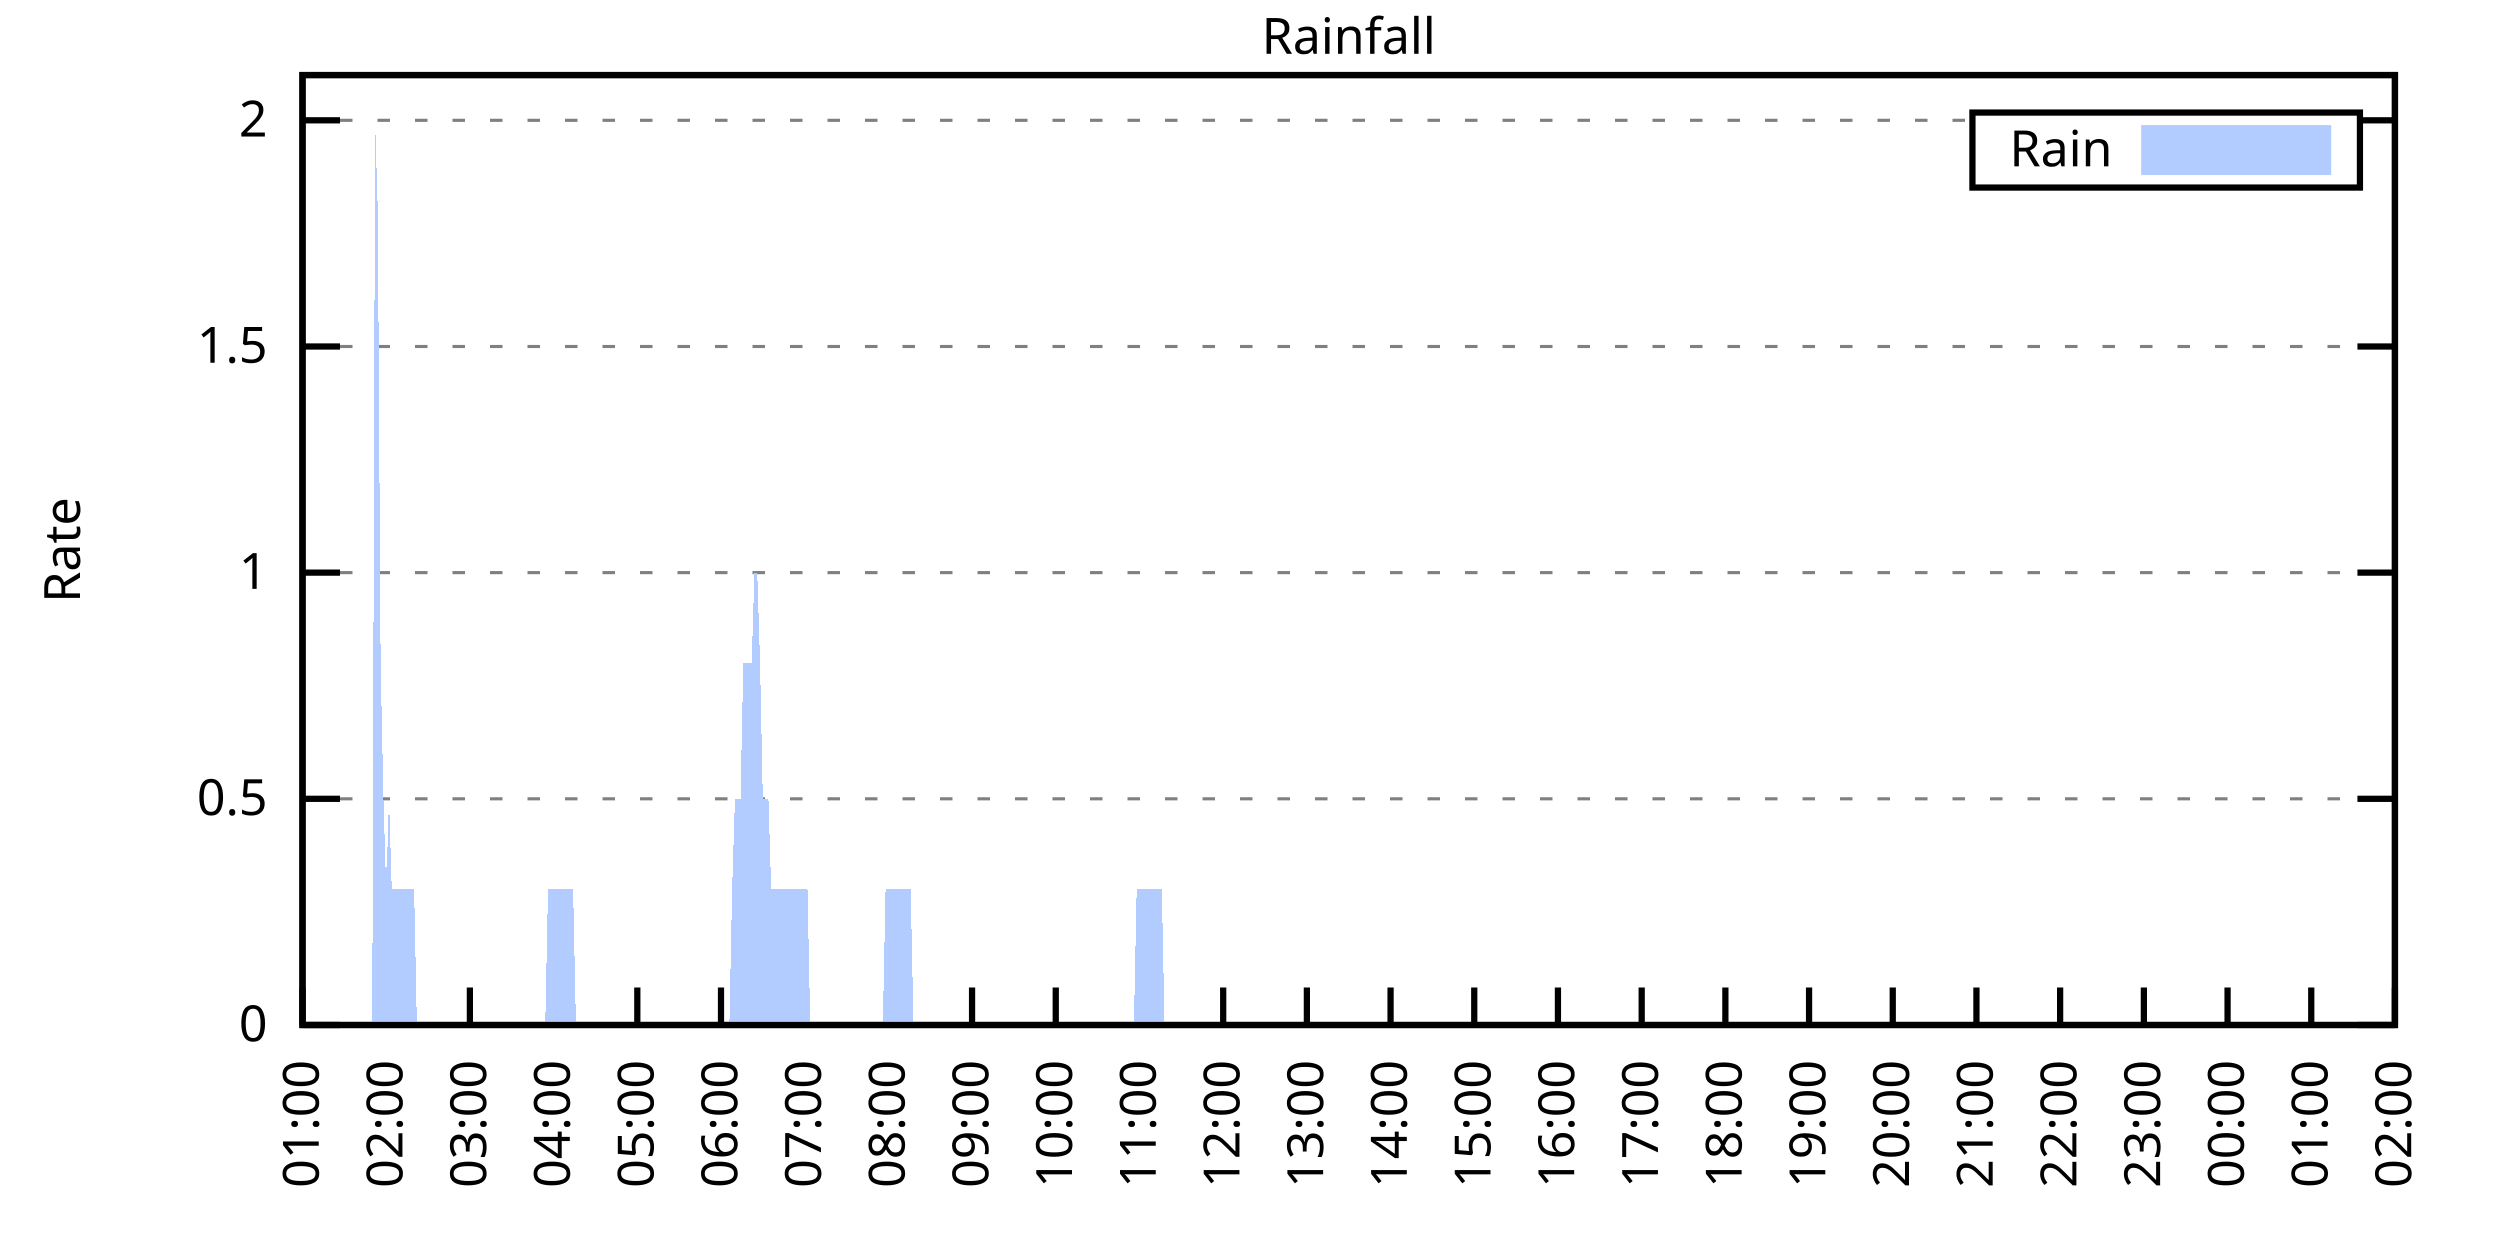
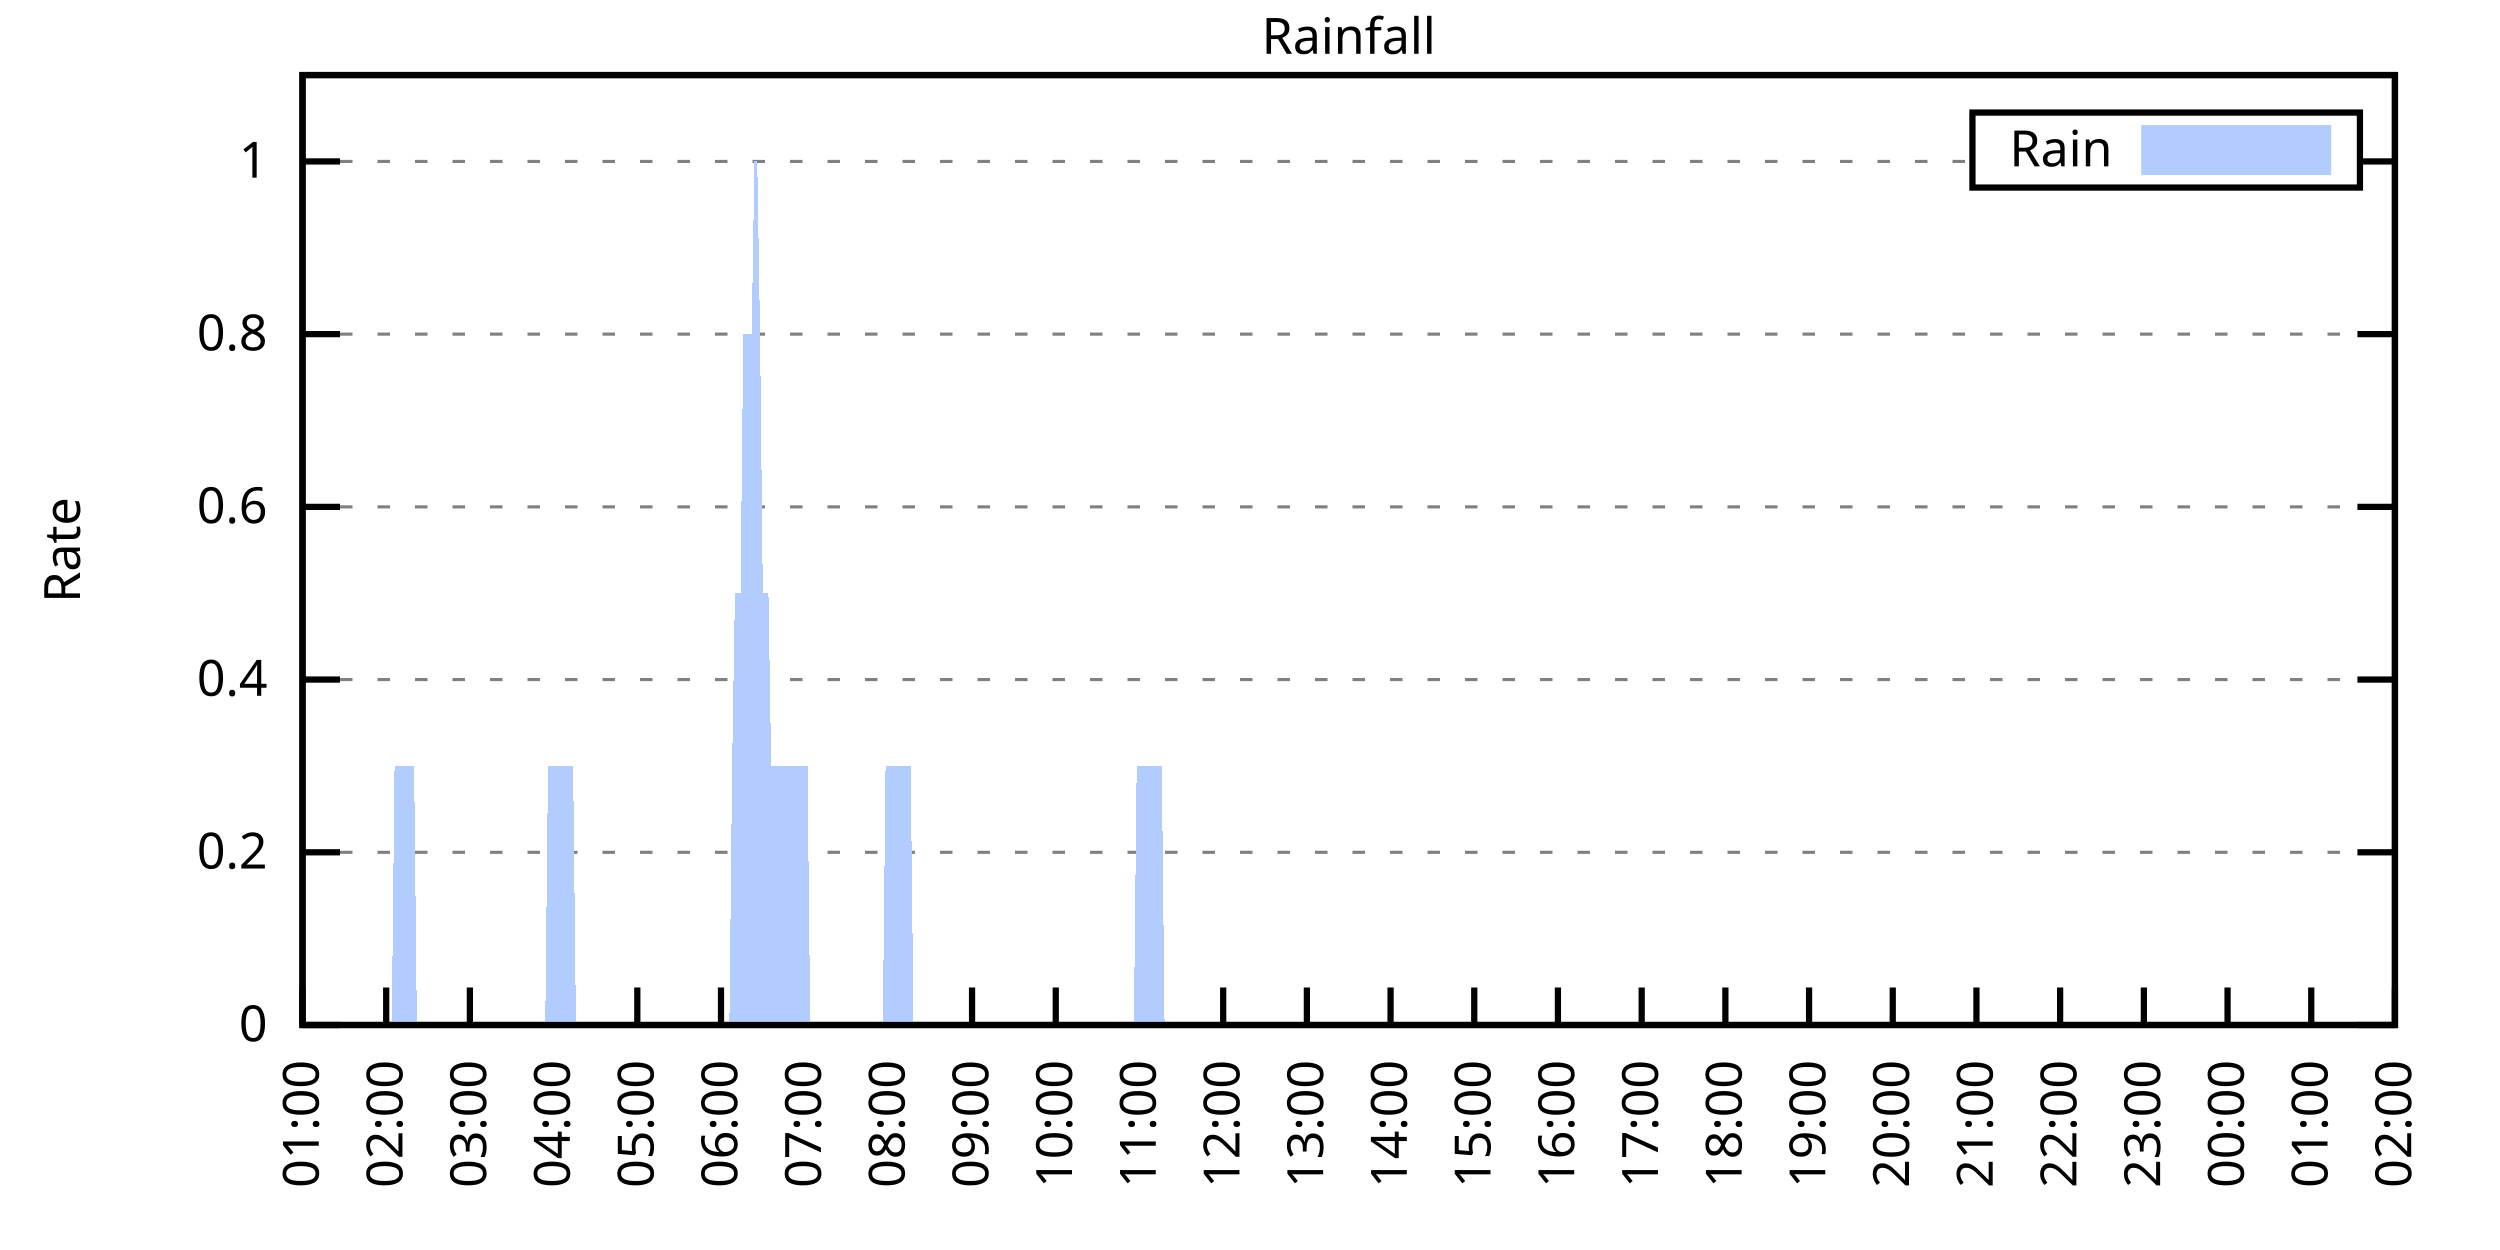
<svg xmlns="http://www.w3.org/2000/svg" xmlns:xlink="http://www.w3.org/1999/xlink" width="400" height="200" viewBox="0 0 400 200">
  <g id="gnuplot_canvas">
    <rect x="0" y="0" width="400" height="200" fill="none" />
    <defs>
      <circle id="gpDot" r="0.5" stroke-width="0.5" stroke="currentColor" />
      <path id="gpPt0" stroke-width="0.333" stroke="currentColor" d="M-1,0 h2 M0,-1 v2" />
      <path id="gpPt1" stroke-width="0.333" stroke="currentColor" d="M-1,-1 L1,1 M1,-1 L-1,1" />
      <path id="gpPt2" stroke-width="0.333" stroke="currentColor" d="M-1,0 L1,0 M0,-1 L0,1 M-1,-1 L1,1 M-1,1 L1,-1" />
      <rect id="gpPt3" stroke-width="0.333" stroke="currentColor" x="-1" y="-1" width="2" height="2" />
      <rect id="gpPt4" stroke-width="0.333" stroke="currentColor" fill="currentColor" x="-1" y="-1" width="2" height="2" />
      <circle id="gpPt5" stroke-width="0.333" stroke="currentColor" cx="0" cy="0" r="1" />
      <use xlink:href="#gpPt5" id="gpPt6" fill="currentColor" stroke="none" />
      <path id="gpPt7" stroke-width="0.333" stroke="currentColor" d="M0,-1.33 L-1.33,0.67 L1.33,0.67 z" />
      <use xlink:href="#gpPt7" id="gpPt8" fill="currentColor" stroke="none" />
      <use xlink:href="#gpPt7" id="gpPt9" stroke="currentColor" transform="rotate(180)" />
      <use xlink:href="#gpPt9" id="gpPt10" fill="currentColor" stroke="none" />
      <use xlink:href="#gpPt3" id="gpPt11" stroke="currentColor" transform="rotate(45)" />
      <use xlink:href="#gpPt11" id="gpPt12" fill="currentColor" stroke="none" />
      <path id="gpPt13" stroke-width="0.333" stroke="currentColor" d="M0,1.330 L1.265,0.411 L0.782,-1.067 L-0.782,-1.076 L-1.265,0.411 z" />
      <use xlink:href="#gpPt13" id="gpPt14" fill="currentColor" stroke="none" />
      <filter id="textbox" filterUnits="objectBoundingBox" x="0" y="0" height="1" width="1">
        <feFlood flood-color="white" flood-opacity="1" result="bgnd" />
        <feComposite in="SourceGraphic" in2="bgnd" operator="atop" />
      </filter>
      <filter id="greybox" filterUnits="objectBoundingBox" x="0" y="0" height="1" width="1">
        <feFlood flood-color="lightgrey" flood-opacity="1" result="grey" />
        <feComposite in="SourceGraphic" in2="grey" operator="atop" />
      </filter>
    </defs>
    <g fill="none" color="white" stroke="currentColor" stroke-width="1.00" stroke-linecap="butt" stroke-linejoin="miter">
</g>
    <g fill="none" color="black" stroke="currentColor" stroke-width="1.00" stroke-linecap="butt" stroke-linejoin="miter">
      <g stroke="none" shape-rendering="crispEdges">
        <polygon fill="rgb(255, 255, 255)" points="48.40,164.00 383.18,164.00 383.18,12.02 48.40,12.02 " />
      </g>
    </g>
    <g fill="none" color="black" stroke="currentColor" stroke-width="1.00" stroke-linecap="butt" stroke-linejoin="miter">
</g>
    <g fill="none" color="black" stroke="black" stroke-width="0.50" stroke-linecap="butt" stroke-linejoin="miter">
</g>
    <g fill="none" color="gray" stroke="currentColor" stroke-width="0.50" stroke-linecap="butt" stroke-linejoin="miter">
      <path stroke="gray" stroke-dasharray="2,4" class="gridline" d="M48.40,164.00 L383.19,164.00  " />
    </g>
    <g fill="none" color="gray" stroke="gray" stroke-width="1.00" stroke-linecap="butt" stroke-linejoin="miter">
</g>
    <g fill="none" color="black" stroke="currentColor" stroke-width="1.00" stroke-linecap="butt" stroke-linejoin="miter">
      <path stroke="black" d="M48.40,164.00 L54.40,164.00 M383.19,164.00 L377.19,164.00  " />
      <g transform="translate(42.80,166.60)" stroke="none" fill="black" font-family="Sans" font-size="8.00" text-anchor="end">
        <text>
          <tspan font-family="Sans"> 0</tspan>
        </text>
      </g>
    </g>
    <g fill="none" color="black" stroke="currentColor" stroke-width="1.00" stroke-linecap="butt" stroke-linejoin="miter">
</g>
    <g fill="none" color="black" stroke="black" stroke-width="0.50" stroke-linecap="butt" stroke-linejoin="miter">
</g>
    <g fill="none" color="gray" stroke="currentColor" stroke-width="0.50" stroke-linecap="butt" stroke-linejoin="miter">
-       <path stroke="gray" stroke-dasharray="2,4" class="gridline" d="M48.40,127.81 L383.19,127.81  " />
-     </g>
-     <g fill="none" color="gray" stroke="gray" stroke-width="1.00" stroke-linecap="butt" stroke-linejoin="miter">
- </g>
-     <g fill="none" color="black" stroke="currentColor" stroke-width="1.00" stroke-linecap="butt" stroke-linejoin="miter">
-       <path stroke="black" d="M48.40,127.81 L54.40,127.81 M383.19,127.81 L377.19,127.81  " />
-       <g transform="translate(42.80,130.41)" stroke="none" fill="black" font-family="Sans" font-size="8.00" text-anchor="end">
-         <text>
-           <tspan font-family="Sans"> 0.5</tspan>
-         </text>
-       </g>
-     </g>
-     <g fill="none" color="black" stroke="currentColor" stroke-width="1.00" stroke-linecap="butt" stroke-linejoin="miter">
- </g>
-     <g fill="none" color="black" stroke="black" stroke-width="0.50" stroke-linecap="butt" stroke-linejoin="miter">
- </g>
-     <g fill="none" color="gray" stroke="currentColor" stroke-width="0.50" stroke-linecap="butt" stroke-linejoin="miter">
-       <path stroke="gray" stroke-dasharray="2,4" class="gridline" d="M48.40,91.62 L383.19,91.62  " />
-     </g>
-     <g fill="none" color="gray" stroke="gray" stroke-width="1.00" stroke-linecap="butt" stroke-linejoin="miter">
- </g>
-     <g fill="none" color="black" stroke="currentColor" stroke-width="1.00" stroke-linecap="butt" stroke-linejoin="miter">
-       <path stroke="black" d="M48.40,91.62 L54.40,91.62 M383.19,91.62 L377.19,91.62  " />
-       <g transform="translate(42.80,94.22)" stroke="none" fill="black" font-family="Sans" font-size="8.00" text-anchor="end">
+       <path stroke="gray" stroke-dasharray="2,4" class="gridline" d="M48.40,136.37 L383.19,136.37  " />
+     </g>
+     <g fill="none" color="gray" stroke="gray" stroke-width="1.00" stroke-linecap="butt" stroke-linejoin="miter">
+ </g>
+     <g fill="none" color="black" stroke="currentColor" stroke-width="1.00" stroke-linecap="butt" stroke-linejoin="miter">
+       <path stroke="black" d="M48.40,136.37 L54.40,136.37 M383.19,136.37 L377.19,136.37  " />
+       <g transform="translate(42.80,138.97)" stroke="none" fill="black" font-family="Sans" font-size="8.00" text-anchor="end">
+         <text>
+           <tspan font-family="Sans"> 0.2</tspan>
+         </text>
+       </g>
+     </g>
+     <g fill="none" color="black" stroke="currentColor" stroke-width="1.00" stroke-linecap="butt" stroke-linejoin="miter">
+ </g>
+     <g fill="none" color="black" stroke="black" stroke-width="0.50" stroke-linecap="butt" stroke-linejoin="miter">
+ </g>
+     <g fill="none" color="gray" stroke="currentColor" stroke-width="0.50" stroke-linecap="butt" stroke-linejoin="miter">
+       <path stroke="gray" stroke-dasharray="2,4" class="gridline" d="M48.40,108.73 L383.19,108.73  " />
+     </g>
+     <g fill="none" color="gray" stroke="gray" stroke-width="1.00" stroke-linecap="butt" stroke-linejoin="miter">
+ </g>
+     <g fill="none" color="black" stroke="currentColor" stroke-width="1.00" stroke-linecap="butt" stroke-linejoin="miter">
+       <path stroke="black" d="M48.40,108.73 L54.40,108.73 M383.19,108.73 L377.19,108.73  " />
+       <g transform="translate(42.80,111.33)" stroke="none" fill="black" font-family="Sans" font-size="8.00" text-anchor="end">
+         <text>
+           <tspan font-family="Sans"> 0.4</tspan>
+         </text>
+       </g>
+     </g>
+     <g fill="none" color="black" stroke="currentColor" stroke-width="1.00" stroke-linecap="butt" stroke-linejoin="miter">
+ </g>
+     <g fill="none" color="black" stroke="black" stroke-width="0.50" stroke-linecap="butt" stroke-linejoin="miter">
+ </g>
+     <g fill="none" color="gray" stroke="currentColor" stroke-width="0.50" stroke-linecap="butt" stroke-linejoin="miter">
+       <path stroke="gray" stroke-dasharray="2,4" class="gridline" d="M48.40,81.10 L383.19,81.10  " />
+     </g>
+     <g fill="none" color="gray" stroke="gray" stroke-width="1.00" stroke-linecap="butt" stroke-linejoin="miter">
+ </g>
+     <g fill="none" color="black" stroke="currentColor" stroke-width="1.00" stroke-linecap="butt" stroke-linejoin="miter">
+       <path stroke="black" d="M48.40,81.10 L54.40,81.10 M383.19,81.10 L377.19,81.10  " />
+       <g transform="translate(42.80,83.70)" stroke="none" fill="black" font-family="Sans" font-size="8.00" text-anchor="end">
+         <text>
+           <tspan font-family="Sans"> 0.6</tspan>
+         </text>
+       </g>
+     </g>
+     <g fill="none" color="black" stroke="currentColor" stroke-width="1.00" stroke-linecap="butt" stroke-linejoin="miter">
+ </g>
+     <g fill="none" color="black" stroke="black" stroke-width="0.50" stroke-linecap="butt" stroke-linejoin="miter">
+ </g>
+     <g fill="none" color="gray" stroke="currentColor" stroke-width="0.50" stroke-linecap="butt" stroke-linejoin="miter">
+       <path stroke="gray" stroke-dasharray="2,4" class="gridline" d="M48.40,53.46 L383.19,53.46  " />
+     </g>
+     <g fill="none" color="gray" stroke="gray" stroke-width="1.00" stroke-linecap="butt" stroke-linejoin="miter">
+ </g>
+     <g fill="none" color="black" stroke="currentColor" stroke-width="1.00" stroke-linecap="butt" stroke-linejoin="miter">
+       <path stroke="black" d="M48.40,53.46 L54.40,53.46 M383.19,53.46 L377.19,53.46  " />
+       <g transform="translate(42.80,56.06)" stroke="none" fill="black" font-family="Sans" font-size="8.00" text-anchor="end">
+         <text>
+           <tspan font-family="Sans"> 0.8</tspan>
+         </text>
+       </g>
+     </g>
+     <g fill="none" color="black" stroke="currentColor" stroke-width="1.00" stroke-linecap="butt" stroke-linejoin="miter">
+ </g>
+     <g fill="none" color="black" stroke="black" stroke-width="0.50" stroke-linecap="butt" stroke-linejoin="miter">
+ </g>
+     <g fill="none" color="gray" stroke="currentColor" stroke-width="0.50" stroke-linecap="butt" stroke-linejoin="miter">
+       <path stroke="gray" stroke-dasharray="2,4" class="gridline" d="M48.40,25.83 L315.59,25.83 M377.59,25.83 L383.19,25.83  " />
+     </g>
+     <g fill="none" color="gray" stroke="gray" stroke-width="1.00" stroke-linecap="butt" stroke-linejoin="miter">
+ </g>
+     <g fill="none" color="black" stroke="currentColor" stroke-width="1.00" stroke-linecap="butt" stroke-linejoin="miter">
+       <path stroke="black" d="M48.40,25.83 L54.40,25.83 M383.19,25.83 L377.19,25.83  " />
+       <g transform="translate(42.80,28.43)" stroke="none" fill="black" font-family="Sans" font-size="8.00" text-anchor="end">
        <text>
          <tspan font-family="Sans"> 1</tspan>
-         </text>
-       </g>
-     </g>
-     <g fill="none" color="black" stroke="currentColor" stroke-width="1.00" stroke-linecap="butt" stroke-linejoin="miter">
- </g>
-     <g fill="none" color="black" stroke="black" stroke-width="0.50" stroke-linecap="butt" stroke-linejoin="miter">
- </g>
-     <g fill="none" color="gray" stroke="currentColor" stroke-width="0.50" stroke-linecap="butt" stroke-linejoin="miter">
-       <path stroke="gray" stroke-dasharray="2,4" class="gridline" d="M48.40,55.44 L383.19,55.44  " />
-     </g>
-     <g fill="none" color="gray" stroke="gray" stroke-width="1.00" stroke-linecap="butt" stroke-linejoin="miter">
- </g>
-     <g fill="none" color="black" stroke="currentColor" stroke-width="1.00" stroke-linecap="butt" stroke-linejoin="miter">
-       <path stroke="black" d="M48.40,55.44 L54.40,55.44 M383.19,55.44 L377.19,55.44  " />
-       <g transform="translate(42.80,58.04)" stroke="none" fill="black" font-family="Sans" font-size="8.00" text-anchor="end">
-         <text>
-           <tspan font-family="Sans"> 1.5</tspan>
-         </text>
-       </g>
-     </g>
-     <g fill="none" color="black" stroke="currentColor" stroke-width="1.00" stroke-linecap="butt" stroke-linejoin="miter">
- </g>
-     <g fill="none" color="black" stroke="black" stroke-width="0.50" stroke-linecap="butt" stroke-linejoin="miter">
- </g>
-     <g fill="none" color="gray" stroke="currentColor" stroke-width="0.50" stroke-linecap="butt" stroke-linejoin="miter">
-       <path stroke="gray" stroke-dasharray="2,4" class="gridline" d="M48.40,19.25 L315.59,19.25 M377.59,19.25 L383.19,19.25  " />
-     </g>
-     <g fill="none" color="gray" stroke="gray" stroke-width="1.00" stroke-linecap="butt" stroke-linejoin="miter">
- </g>
-     <g fill="none" color="black" stroke="currentColor" stroke-width="1.00" stroke-linecap="butt" stroke-linejoin="miter">
-       <path stroke="black" d="M48.40,19.25 L54.40,19.25 M383.19,19.25 L377.19,19.25  " />
-       <g transform="translate(42.80,21.85)" stroke="none" fill="black" font-family="Sans" font-size="8.00" text-anchor="end">
-         <text>
-           <tspan font-family="Sans"> 2</tspan>
        </text>
      </g>
    </g>
    <g fill="none" color="black" stroke="currentColor" stroke-width="1.00" stroke-linecap="butt" stroke-linejoin="miter">
      <path stroke="black" d="M48.40,164.00 L48.40,158.00  " />
      <g transform="translate(51.00,169.60) rotate(270.00)" stroke="none" fill="black" font-family="Sans" font-size="8.00" text-anchor="end">
        <text>
          <tspan font-family="Sans">01:00</tspan>
        </text>
      </g>
    </g>
    <g fill="none" color="black" stroke="currentColor" stroke-width="1.00" stroke-linecap="butt" stroke-linejoin="miter">
      <path stroke="black" d="M61.79,164.00 L61.79,158.00  " />
      <g transform="translate(64.39,169.60) rotate(270.00)" stroke="none" fill="black" font-family="Sans" font-size="8.00" text-anchor="end">
        <text>
          <tspan font-family="Sans">02:00</tspan>
        </text>
      </g>
    </g>
    <g fill="none" color="black" stroke="currentColor" stroke-width="1.00" stroke-linecap="butt" stroke-linejoin="miter">
      <path stroke="black" d="M75.18,164.00 L75.18,158.00  " />
      <g transform="translate(77.78,169.60) rotate(270.00)" stroke="none" fill="black" font-family="Sans" font-size="8.00" text-anchor="end">
        <text>
          <tspan font-family="Sans">03:00</tspan>
        </text>
      </g>
    </g>
    <g fill="none" color="black" stroke="currentColor" stroke-width="1.00" stroke-linecap="butt" stroke-linejoin="miter">
      <path stroke="black" d="M88.57,164.00 L88.57,158.00  " />
      <g transform="translate(91.17,169.60) rotate(270.00)" stroke="none" fill="black" font-family="Sans" font-size="8.00" text-anchor="end">
        <text>
          <tspan font-family="Sans">04:00</tspan>
        </text>
      </g>
    </g>
    <g fill="none" color="black" stroke="currentColor" stroke-width="1.00" stroke-linecap="butt" stroke-linejoin="miter">
      <path stroke="black" d="M101.97,164.00 L101.97,158.00  " />
      <g transform="translate(104.57,169.60) rotate(270.00)" stroke="none" fill="black" font-family="Sans" font-size="8.00" text-anchor="end">
        <text>
          <tspan font-family="Sans">05:00</tspan>
        </text>
      </g>
    </g>
    <g fill="none" color="black" stroke="currentColor" stroke-width="1.00" stroke-linecap="butt" stroke-linejoin="miter">
      <path stroke="black" d="M115.36,164.00 L115.36,158.00  " />
      <g transform="translate(117.96,169.60) rotate(270.00)" stroke="none" fill="black" font-family="Sans" font-size="8.00" text-anchor="end">
        <text>
          <tspan font-family="Sans">06:00</tspan>
        </text>
      </g>
    </g>
    <g fill="none" color="black" stroke="currentColor" stroke-width="1.00" stroke-linecap="butt" stroke-linejoin="miter">
      <path stroke="black" d="M128.75,164.00 L128.75,158.00  " />
      <g transform="translate(131.35,169.60) rotate(270.00)" stroke="none" fill="black" font-family="Sans" font-size="8.00" text-anchor="end">
        <text>
          <tspan font-family="Sans">07:00</tspan>
        </text>
      </g>
    </g>
    <g fill="none" color="black" stroke="currentColor" stroke-width="1.00" stroke-linecap="butt" stroke-linejoin="miter">
      <path stroke="black" d="M142.14,164.00 L142.14,158.00  " />
      <g transform="translate(144.74,169.60) rotate(270.00)" stroke="none" fill="black" font-family="Sans" font-size="8.00" text-anchor="end">
        <text>
          <tspan font-family="Sans">08:00</tspan>
        </text>
      </g>
    </g>
    <g fill="none" color="black" stroke="currentColor" stroke-width="1.00" stroke-linecap="butt" stroke-linejoin="miter">
      <path stroke="black" d="M155.53,164.00 L155.53,158.00  " />
      <g transform="translate(158.13,169.60) rotate(270.00)" stroke="none" fill="black" font-family="Sans" font-size="8.00" text-anchor="end">
        <text>
          <tspan font-family="Sans">09:00</tspan>
        </text>
      </g>
    </g>
    <g fill="none" color="black" stroke="currentColor" stroke-width="1.00" stroke-linecap="butt" stroke-linejoin="miter">
      <path stroke="black" d="M168.92,164.00 L168.92,158.00  " />
      <g transform="translate(171.52,169.60) rotate(270.00)" stroke="none" fill="black" font-family="Sans" font-size="8.00" text-anchor="end">
        <text>
          <tspan font-family="Sans">10:00</tspan>
        </text>
      </g>
    </g>
    <g fill="none" color="black" stroke="currentColor" stroke-width="1.00" stroke-linecap="butt" stroke-linejoin="miter">
      <path stroke="black" d="M182.32,164.00 L182.32,158.00  " />
      <g transform="translate(184.92,169.60) rotate(270.00)" stroke="none" fill="black" font-family="Sans" font-size="8.00" text-anchor="end">
        <text>
          <tspan font-family="Sans">11:00</tspan>
        </text>
      </g>
    </g>
    <g fill="none" color="black" stroke="currentColor" stroke-width="1.00" stroke-linecap="butt" stroke-linejoin="miter">
      <path stroke="black" d="M195.71,164.00 L195.71,158.00  " />
      <g transform="translate(198.31,169.60) rotate(270.00)" stroke="none" fill="black" font-family="Sans" font-size="8.00" text-anchor="end">
        <text>
          <tspan font-family="Sans">12:00</tspan>
        </text>
      </g>
    </g>
    <g fill="none" color="black" stroke="currentColor" stroke-width="1.00" stroke-linecap="butt" stroke-linejoin="miter">
      <path stroke="black" d="M209.10,164.00 L209.10,158.00  " />
      <g transform="translate(211.70,169.60) rotate(270.00)" stroke="none" fill="black" font-family="Sans" font-size="8.00" text-anchor="end">
        <text>
          <tspan font-family="Sans">13:00</tspan>
        </text>
      </g>
    </g>
    <g fill="none" color="black" stroke="currentColor" stroke-width="1.00" stroke-linecap="butt" stroke-linejoin="miter">
      <path stroke="black" d="M222.49,164.00 L222.49,158.00  " />
      <g transform="translate(225.09,169.60) rotate(270.00)" stroke="none" fill="black" font-family="Sans" font-size="8.00" text-anchor="end">
        <text>
          <tspan font-family="Sans">14:00</tspan>
        </text>
      </g>
    </g>
    <g fill="none" color="black" stroke="currentColor" stroke-width="1.00" stroke-linecap="butt" stroke-linejoin="miter">
      <path stroke="black" d="M235.88,164.00 L235.88,158.00  " />
      <g transform="translate(238.48,169.60) rotate(270.00)" stroke="none" fill="black" font-family="Sans" font-size="8.00" text-anchor="end">
        <text>
          <tspan font-family="Sans">15:00</tspan>
        </text>
      </g>
    </g>
    <g fill="none" color="black" stroke="currentColor" stroke-width="1.00" stroke-linecap="butt" stroke-linejoin="miter">
      <path stroke="black" d="M249.27,164.00 L249.27,158.00  " />
      <g transform="translate(251.87,169.60) rotate(270.00)" stroke="none" fill="black" font-family="Sans" font-size="8.00" text-anchor="end">
        <text>
          <tspan font-family="Sans">16:00</tspan>
        </text>
      </g>
    </g>
    <g fill="none" color="black" stroke="currentColor" stroke-width="1.00" stroke-linecap="butt" stroke-linejoin="miter">
      <path stroke="black" d="M262.67,164.00 L262.67,158.00  " />
      <g transform="translate(265.27,169.60) rotate(270.00)" stroke="none" fill="black" font-family="Sans" font-size="8.00" text-anchor="end">
        <text>
          <tspan font-family="Sans">17:00</tspan>
        </text>
      </g>
    </g>
    <g fill="none" color="black" stroke="currentColor" stroke-width="1.00" stroke-linecap="butt" stroke-linejoin="miter">
      <path stroke="black" d="M276.06,164.00 L276.06,158.00  " />
      <g transform="translate(278.66,169.60) rotate(270.00)" stroke="none" fill="black" font-family="Sans" font-size="8.00" text-anchor="end">
        <text>
          <tspan font-family="Sans">18:00</tspan>
        </text>
      </g>
    </g>
    <g fill="none" color="black" stroke="currentColor" stroke-width="1.00" stroke-linecap="butt" stroke-linejoin="miter">
      <path stroke="black" d="M289.45,164.00 L289.45,158.00  " />
      <g transform="translate(292.05,169.60) rotate(270.00)" stroke="none" fill="black" font-family="Sans" font-size="8.00" text-anchor="end">
        <text>
          <tspan font-family="Sans">19:00</tspan>
        </text>
      </g>
    </g>
    <g fill="none" color="black" stroke="currentColor" stroke-width="1.00" stroke-linecap="butt" stroke-linejoin="miter">
      <path stroke="black" d="M302.84,164.00 L302.84,158.00  " />
      <g transform="translate(305.44,169.60) rotate(270.00)" stroke="none" fill="black" font-family="Sans" font-size="8.00" text-anchor="end">
        <text>
          <tspan font-family="Sans">20:00</tspan>
        </text>
      </g>
    </g>
    <g fill="none" color="black" stroke="currentColor" stroke-width="1.00" stroke-linecap="butt" stroke-linejoin="miter">
      <path stroke="black" d="M316.23,164.00 L316.23,158.00  " />
      <g transform="translate(318.83,169.60) rotate(270.00)" stroke="none" fill="black" font-family="Sans" font-size="8.00" text-anchor="end">
        <text>
          <tspan font-family="Sans">21:00</tspan>
        </text>
      </g>
    </g>
    <g fill="none" color="black" stroke="currentColor" stroke-width="1.00" stroke-linecap="butt" stroke-linejoin="miter">
      <path stroke="black" d="M329.62,164.00 L329.62,158.00  " />
      <g transform="translate(332.22,169.60) rotate(270.00)" stroke="none" fill="black" font-family="Sans" font-size="8.00" text-anchor="end">
        <text>
          <tspan font-family="Sans">22:00</tspan>
        </text>
      </g>
    </g>
    <g fill="none" color="black" stroke="currentColor" stroke-width="1.00" stroke-linecap="butt" stroke-linejoin="miter">
      <path stroke="black" d="M343.02,164.00 L343.02,158.00  " />
      <g transform="translate(345.62,169.60) rotate(270.00)" stroke="none" fill="black" font-family="Sans" font-size="8.00" text-anchor="end">
        <text>
          <tspan font-family="Sans">23:00</tspan>
        </text>
      </g>
    </g>
    <g fill="none" color="black" stroke="currentColor" stroke-width="1.00" stroke-linecap="butt" stroke-linejoin="miter">
      <path stroke="black" d="M356.41,164.00 L356.41,158.00  " />
      <g transform="translate(359.01,169.60) rotate(270.00)" stroke="none" fill="black" font-family="Sans" font-size="8.00" text-anchor="end">
        <text>
          <tspan font-family="Sans">00:00</tspan>
        </text>
      </g>
    </g>
    <g fill="none" color="black" stroke="currentColor" stroke-width="1.00" stroke-linecap="butt" stroke-linejoin="miter">
      <path stroke="black" d="M369.80,164.00 L369.80,158.00  " />
      <g transform="translate(372.40,169.60) rotate(270.00)" stroke="none" fill="black" font-family="Sans" font-size="8.00" text-anchor="end">
        <text>
          <tspan font-family="Sans">01:00</tspan>
        </text>
      </g>
    </g>
    <g fill="none" color="black" stroke="currentColor" stroke-width="1.00" stroke-linecap="butt" stroke-linejoin="miter">
      <path stroke="black" d="M383.19,164.00 L383.19,158.00  " />
      <g transform="translate(385.79,169.60) rotate(270.00)" stroke="none" fill="black" font-family="Sans" font-size="8.00" text-anchor="end">
        <text>
          <tspan font-family="Sans">02:00</tspan>
        </text>
      </g>
    </g>
    <g fill="none" color="black" stroke="currentColor" stroke-width="1.00" stroke-linecap="butt" stroke-linejoin="miter">
</g>
    <g fill="none" color="black" stroke="currentColor" stroke-width="1.00" stroke-linecap="butt" stroke-linejoin="miter">
      <path stroke="black" d="M48.40,12.01 L48.40,164.00 L383.19,164.00 L383.19,12.01 L48.40,12.01 Z  " />
    </g>
    <g fill="none" color="black" stroke="currentColor" stroke-width="1.00" stroke-linecap="butt" stroke-linejoin="miter">
</g>
    <g fill="none" color="black" stroke="currentColor" stroke-width="1.00" stroke-linecap="butt" stroke-linejoin="miter">
      <path stroke="black" d="M315.59,30.01 L315.59,18.01 L377.59,18.01 L377.59,30.01 L315.59,30.01 Z  " />
    </g>
    <g id="Rainfall_plot_1">
      <g fill="none" color="white" stroke="black" stroke-width="2.00" stroke-linecap="butt" stroke-linejoin="miter">
</g>
      <g fill="none" color="black" stroke="currentColor" stroke-width="2.00" stroke-linecap="butt" stroke-linejoin="miter">
        <g transform="translate(337.99,26.61)" stroke="none" fill="black" font-family="Sans" font-size="8.00" text-anchor="end">
          <text>
            <tspan font-family="Sans">Rain</tspan>
          </text>
        </g>
      </g>
      <g fill="none" color="black" stroke="currentColor" stroke-width="2.00" stroke-linecap="butt" stroke-linejoin="miter">
        <g stroke="none" shape-rendering="crispEdges">
          <polygon fill="rgb(178, 204, 255)" points="343.59,27.01 371.99,27.01 371.99,21.01 343.59,21.01 " />
        </g>
        <path stroke="rgb(178, 204, 255)" d="M343.59,27.01 L371.99,27.01 L371.99,21.01 L343.59,21.01 L343.59,27.01 Z  " />
      </g>
      <g fill="none" color="black" stroke="currentColor" stroke-width="2.00" stroke-linecap="butt" stroke-linejoin="miter">
        <g stroke="none" shape-rendering="crispEdges">
-           <polygon fill="rgb(178, 204, 255)" points="55.54,164.00 55.99,164.00 56.43,164.00 56.88,164.00 57.33,164.00 57.77,164.00 58.22,164.00 58.67,164.00 59.11,164.00 59.56,164.00 60.01,19.25 60.45,33.72 60.90,106.10 61.35,127.81 61.79,142.29 62.24,127.81 62.68,142.29 63.13,142.29 63.58,142.29 64.02,142.29 64.47,142.29 64.92,142.29 65.36,142.29 65.81,142.29 66.26,142.29 66.70,164.00 67.15,164.00 67.59,164.00 68.04,164.00 68.49,164.00 68.93,164.00 69.38,164.00 69.83,164.00 70.27,164.00 70.72,164.00 71.17,164.00 71.61,164.00 72.06,164.00 72.50,164.00 72.95,164.00 73.40,164.00 73.84,164.00 74.29,164.00 74.74,164.00 75.18,164.00 75.63,164.00 76.08,164.00 76.52,164.00 76.97,164.00 77.42,164.00 77.86,164.00 78.31,164.00 78.75,164.00 79.20,164.00 79.65,164.00 80.09,164.00 80.54,164.00 80.99,164.00 81.43,164.00 81.88,164.00 82.33,164.00 82.77,164.00 83.22,164.00 83.66,164.00 84.11,164.00 84.56,164.00 85.00,164.00 85.45,164.00 85.90,164.00 86.34,164.00 86.79,164.00 87.24,164.00 87.68,142.29 88.13,142.29 88.57,142.29 89.02,142.29 89.47,142.29 89.91,142.29 90.36,142.29 90.81,142.29 91.25,142.29 91.70,142.29 92.15,164.00 92.59,164.00 93.04,164.00 93.49,164.00 93.93,164.00 94.38,164.00 94.82,164.00 95.27,164.00 95.72,164.00 96.16,164.00 96.61,164.00 97.06,164.00 97.50,164.00 97.95,164.00 98.40,164.00 98.84,164.00 99.29,164.00 99.73,164.00 100.18,164.00 100.63,164.00 101.07,164.00 101.52,164.00 101.97,164.00 102.41,164.00 102.86,164.00 103.31,164.00 103.75,164.00 104.20,164.00 104.64,164.00 105.09,164.00 105.54,164.00 105.98,164.00 106.43,164.00 106.88,164.00 107.32,164.00 107.77,164.00 108.22,164.00 108.66,164.00 109.11,164.00 109.55,164.00 110.00,164.00 110.45,164.00 110.89,164.00 111.34,164.00 111.79,164.00 112.23,164.00 112.68,164.00 113.13,164.00 113.57,164.00 114.02,164.00 114.47,164.00 114.91,164.00 115.36,164.00 115.80,164.00 116.25,164.00 116.70,164.00 117.14,142.29 117.59,127.81 118.04,127.81 118.48,127.81 118.93,106.10 119.38,106.10 119.82,106.10 120.27,106.10 120.71,91.62 121.16,91.62 121.61,106.10 122.05,127.81 122.50,127.81 122.95,127.81 123.39,142.29 123.84,142.29 124.29,142.29 124.73,142.29 125.18,142.29 125.62,142.29 126.07,142.29 126.52,142.29 126.96,142.29 127.41,142.29 127.86,142.29 128.30,142.29 128.75,142.29 129.20,142.29 129.64,164.00 130.09,164.00 130.54,164.00 130.98,164.00 131.43,164.00 131.87,164.00 132.32,164.00 132.77,164.00 133.21,164.00 133.66,164.00 134.11,164.00 134.55,164.00 135.00,164.00 135.45,164.00 135.89,164.00 136.34,164.00 136.78,164.00 137.23,164.00 137.68,164.00 138.12,164.00 138.57,164.00 139.02,164.00 139.46,164.00 139.91,164.00 140.36,164.00 140.80,164.00 141.25,164.00 141.69,142.29 142.14,142.29 142.59,142.29 143.03,142.29 143.48,142.29 143.93,142.29 144.37,142.29 144.82,142.29 145.27,142.29 145.71,142.29 146.16,164.00 146.61,164.00 147.05,164.00 147.50,164.00 147.94,164.00 148.39,164.00 148.84,164.00 149.28,164.00 149.73,164.00 150.18,164.00 150.62,164.00 151.07,164.00 151.52,164.00 151.96,164.00 152.41,164.00 152.85,164.00 153.30,164.00 153.75,164.00 153.97,164.00 154.19,164.00 154.64,164.00 155.09,164.00 155.53,164.00 155.98,164.00 156.43,164.00 156.87,164.00 157.32,164.00 157.76,164.00 158.21,164.00 158.66,164.00 159.10,164.00 159.55,164.00 160.00,164.00 160.44,164.00 160.89,164.00 161.34,164.00 161.78,164.00 162.23,164.00 162.67,164.00 163.12,164.00 163.57,164.00 164.01,164.00 164.46,164.00 164.91,164.00 165.35,164.00 165.80,164.00 166.25,164.00 166.69,164.00 167.14,164.00 167.59,164.00 168.03,164.00 168.48,164.00 168.92,164.00 169.37,164.00 169.82,164.00 170.26,164.00 170.71,164.00 171.16,164.00 171.60,164.00 172.05,164.00 172.50,164.00 172.94,164.00 173.39,164.00 173.83,164.00 174.28,164.00 174.73,164.00 175.17,164.00 175.62,164.00 176.07,164.00 176.51,164.00 176.96,164.00 177.41,164.00 177.85,164.00 178.30,164.00 178.74,164.00 179.19,164.00 179.64,164.00 180.08,164.00 180.53,164.00 180.98,164.00 181.42,164.00 181.87,142.29 182.32,142.29 182.76,142.29 183.21,142.29 183.66,142.29 184.10,142.29 184.55,142.29 184.99,142.29 185.44,142.29 185.89,142.29 186.33,164.00 186.78,164.00 187.23,164.00 187.67,164.00 188.12,164.00 188.57,164.00 189.01,164.00 189.46,164.00 189.90,164.00 190.35,164.00 190.80,164.00 191.24,164.00 191.69,164.00 192.14,164.00 192.58,164.00 193.03,164.00 193.48,164.00 193.92,164.00 194.37,164.00 194.81,164.00 195.26,164.00 195.71,164.00 196.15,164.00 196.60,164.00 197.05,164.00 197.49,164.00 197.94,164.00 198.39,164.00 198.83,164.00 199.28,164.00 199.73,164.00 200.17,164.00 200.62,164.00 201.06,164.00 201.51,164.00 201.96,164.00 202.40,164.00 202.85,164.00 203.30,164.00 203.74,164.00 204.19,164.00 204.64,164.00 205.08,164.00 205.53,164.00 205.97,164.00 206.42,164.00 206.87,164.00 207.31,164.00 207.76,164.00 208.21,164.00 208.65,164.00 209.10,164.00 209.55,164.00 209.99,164.00 210.44,164.00 210.88,164.00 211.33,164.00 211.78,164.00 212.22,164.00 212.67,164.00 213.12,164.00 213.56,164.00 214.01,164.00 214.46,164.00 214.90,164.00 215.35,164.00 215.80,164.00 216.24,164.00 216.69,164.00 217.13,164.00 217.58,164.00 218.03,164.00 218.47,164.00 218.92,164.00 219.37,164.00 219.81,164.00 220.26,164.00 220.71,164.00 221.15,164.00 221.60,164.00 222.04,164.00 222.49,164.00 222.94,164.00 223.38,164.00 223.83,164.00 224.28,164.00 224.72,164.00 225.17,164.00 225.62,164.00 226.06,164.00 226.51,164.00 226.95,164.00 227.40,164.00 227.85,164.00 228.29,164.00 228.74,164.00 229.19,164.00 229.63,164.00 230.08,164.00 230.53,164.00 230.97,164.00 231.42,164.00 231.86,164.00 232.31,164.00 232.76,164.00 233.20,164.00 233.65,164.00 234.10,164.00 234.54,164.00 234.99,164.00 235.44,164.00 235.88,164.00 236.33,164.00 236.78,164.00 237.22,164.00 237.67,164.00 238.11,164.00 238.56,164.00 239.01,164.00 239.45,164.00 239.90,164.00 240.35,164.00 240.79,164.00 241.24,164.00 241.69,164.00 242.13,164.00 242.58,164.00 243.02,164.00 243.47,164.00 243.92,164.00 244.36,164.00 244.81,164.00 245.26,164.00 245.70,164.00 246.15,164.00 246.60,164.00 247.04,164.00 247.49,164.00 247.93,164.00 248.38,164.00 248.83,164.00 249.27,164.00 249.72,164.00 250.17,164.00 250.61,164.00 251.06,164.00 251.51,164.00 251.95,164.00 252.40,164.00 252.85,164.00 253.29,164.00 253.74,164.00 254.18,164.00 254.63,164.00 255.08,164.00 255.52,164.00 255.97,164.00 256.42,164.00 256.86,164.00 257.31,164.00 257.76,164.00 258.20,164.00 258.65,164.00 259.09,164.00 259.54,164.00 259.99,164.00 260.43,164.00 260.88,164.00 261.33,164.00 261.77,164.00 262.22,164.00 262.67,164.00 263.11,164.00 263.56,164.00 264.00,164.00 264.45,164.00 264.90,164.00 265.34,164.00 265.79,164.00 266.24,164.00 266.68,164.00 267.13,164.00 267.58,164.00 268.02,164.00 268.47,164.00 268.92,164.00 269.36,164.00 269.81,164.00 270.25,164.00 270.70,164.00 271.15,164.00 271.59,164.00 272.04,164.00 272.49,164.00 272.93,164.00 273.38,164.00 273.83,164.00 274.27,164.00 274.72,164.00 275.16,164.00 275.61,164.00 276.06,164.00 276.50,164.00 276.95,164.00 277.40,164.00 277.84,164.00 278.29,164.00 278.74,164.00 279.18,164.00 279.63,164.00 280.07,164.00 280.52,164.00 280.97,164.00 281.41,164.00 281.86,164.00 282.31,164.00 282.75,164.00 283.20,164.00 283.65,164.00 284.09,164.00 284.54,164.00 284.98,164.00 285.43,164.00 285.88,164.00 286.32,164.00 286.77,164.00 287.22,164.00 287.66,164.00 288.11,164.00 288.56,164.00 289.00,164.00 289.45,164.00 289.90,164.00 290.34,164.00 290.79,164.00 291.23,164.00 291.68,164.00 292.13,164.00 292.57,164.00 293.02,164.00 293.47,164.00 293.91,164.00 294.36,164.00 294.81,164.00 295.25,164.00 295.70,164.00 296.14,164.00 296.59,164.00 297.04,164.00 297.48,164.00 297.93,164.00 298.38,164.00 298.82,164.00 299.27,164.00 299.72,164.00 300.16,164.00 300.61,164.00 301.05,164.00 301.50,164.00 301.95,164.00 302.39,164.00 302.84,164.00 303.29,164.00 303.73,164.00 304.18,164.00 304.63,164.00 305.07,164.00 305.52,164.00 305.97,164.00 306.41,164.00 306.86,164.00 307.30,164.00 307.75,164.00 308.20,164.00 308.64,164.00 309.09,164.00 309.54,164.00 309.98,164.00 310.43,164.00 310.88,164.00 311.32,164.00 311.77,164.00 312.21,164.00 312.66,164.00 313.11,164.00 313.55,164.00 314.00,164.00 314.45,164.00 314.89,164.00 315.34,164.00 315.79,164.00 316.23,164.00 316.68,164.00 317.12,164.00 317.57,164.00 318.02,164.00 318.46,164.00 318.91,164.00 319.36,164.00 319.80,164.00 320.25,164.00 320.70,164.00 321.14,164.00 321.59,164.00 322.04,164.00 322.48,164.00 322.93,164.00 323.37,164.00 323.82,164.00 324.27,164.00 324.71,164.00 325.16,164.00 325.61,164.00 326.05,164.00 326.50,164.00 326.95,164.00 327.39,164.00 327.84,164.00 328.28,164.00 328.73,164.00 329.18,164.00 329.62,164.00 330.07,164.00 330.52,164.00 330.96,164.00 331.41,164.00 331.86,164.00 332.30,164.00 332.75,164.00 333.19,164.00 333.64,164.00 334.09,164.00 334.53,164.00 334.98,164.00 335.43,164.00 335.87,164.00 336.32,164.00 336.77,164.00 337.21,164.00 337.66,164.00 338.10,164.00 338.55,164.00 339.00,164.00 339.44,164.00 339.89,164.00 340.34,164.00 340.78,164.00 341.23,164.00 341.68,164.00 342.12,164.00 342.57,164.00 343.02,164.00 343.46,164.00 343.91,164.00 344.35,164.00 344.80,164.00 345.25,164.00 345.69,164.00 346.14,164.00 346.59,164.00 347.03,164.00 347.48,164.00 347.93,164.00 348.37,164.00 348.82,164.00 349.26,164.00 349.71,164.00 350.16,164.00 350.60,164.00 351.05,164.00 351.50,164.00 351.94,164.00 352.39,164.00 352.84,164.00 353.28,164.00 353.73,164.00 354.17,164.00 354.62,164.00 355.07,164.00 355.51,164.00 355.96,164.00 356.41,164.00 356.85,164.00 357.30,164.00 357.75,164.00 358.19,164.00 358.64,164.00 359.09,164.00 359.53,164.00 359.98,164.00 360.42,164.00 360.87,164.00 361.32,164.00 361.76,164.00 362.21,164.00 362.66,164.00 363.10,164.00 363.55,164.00 364.00,164.00 364.44,164.00 364.89,164.00 365.33,164.00 365.78,164.00 366.23,164.00 366.67,164.00 367.12,164.00 367.57,164.00 368.01,164.00 368.46,164.00 368.91,164.00 369.35,164.00 369.80,164.00 370.24,164.00 370.69,164.00 371.14,164.00 371.58,164.00 372.03,164.00 372.48,164.00 372.92,164.00 373.37,164.00 373.82,164.00 374.26,164.00 374.71,164.00 375.16,164.00 375.60,164.00 376.05,164.00 376.49,164.00 376.49,164.00 55.54,164.00 " />
+           <polygon fill="rgb(178, 204, 255)" points="58.67,164.00 59.11,164.00 59.56,164.00 60.01,164.00 60.45,164.00 60.90,164.00 61.35,164.00 61.79,164.00 62.24,164.00 62.68,164.00 63.13,122.55 63.58,122.55 64.02,122.55 64.47,122.55 64.92,122.55 65.36,122.55 65.81,122.55 66.26,122.55 66.70,164.00 67.15,164.00 67.59,164.00 68.04,164.00 68.49,164.00 68.93,164.00 69.38,164.00 69.83,164.00 70.27,164.00 70.72,164.00 71.17,164.00 71.61,164.00 72.06,164.00 72.50,164.00 72.95,164.00 73.40,164.00 73.84,164.00 74.29,164.00 74.74,164.00 75.18,164.00 75.63,164.00 76.08,164.00 76.52,164.00 76.97,164.00 77.42,164.00 77.86,164.00 78.31,164.00 78.75,164.00 79.20,164.00 79.65,164.00 80.09,164.00 80.54,164.00 80.99,164.00 81.43,164.00 81.88,164.00 82.33,164.00 82.77,164.00 83.22,164.00 83.66,164.00 84.11,164.00 84.56,164.00 85.00,164.00 85.45,164.00 85.90,164.00 86.34,164.00 86.79,164.00 87.24,164.00 87.68,122.55 88.13,122.55 88.57,122.55 89.02,122.55 89.47,122.55 89.91,122.55 90.36,122.55 90.81,122.55 91.25,122.55 91.70,122.55 92.15,164.00 92.59,164.00 93.04,164.00 93.49,164.00 93.93,164.00 94.38,164.00 94.82,164.00 95.27,164.00 95.72,164.00 96.16,164.00 96.61,164.00 97.06,164.00 97.50,164.00 97.95,164.00 98.40,164.00 98.84,164.00 99.29,164.00 99.73,164.00 100.18,164.00 100.63,164.00 101.07,164.00 101.52,164.00 101.97,164.00 102.41,164.00 102.86,164.00 103.31,164.00 103.75,164.00 104.20,164.00 104.64,164.00 105.09,164.00 105.54,164.00 105.98,164.00 106.43,164.00 106.88,164.00 107.32,164.00 107.77,164.00 108.22,164.00 108.66,164.00 109.11,164.00 109.55,164.00 110.00,164.00 110.45,164.00 110.89,164.00 111.34,164.00 111.79,164.00 112.23,164.00 112.68,164.00 113.13,164.00 113.57,164.00 114.02,164.00 114.47,164.00 114.91,164.00 115.36,164.00 115.80,164.00 116.25,164.00 116.70,164.00 117.14,122.55 117.59,94.91 118.04,94.91 118.48,94.91 118.93,53.46 119.38,53.46 119.82,53.46 120.27,53.46 120.71,25.83 121.16,25.83 121.61,53.46 122.05,94.91 122.50,94.91 122.95,94.91 123.39,122.55 123.84,122.55 124.29,122.55 124.73,122.55 125.18,122.55 125.62,122.55 126.07,122.55 126.52,122.55 126.96,122.55 127.41,122.55 127.86,122.55 128.30,122.55 128.75,122.55 129.20,122.55 129.64,164.00 130.09,164.00 130.54,164.00 130.98,164.00 131.43,164.00 131.87,164.00 132.32,164.00 132.77,164.00 133.21,164.00 133.66,164.00 134.11,164.00 134.55,164.00 135.00,164.00 135.45,164.00 135.89,164.00 136.34,164.00 136.78,164.00 137.23,164.00 137.68,164.00 138.12,164.00 138.57,164.00 139.02,164.00 139.46,164.00 139.91,164.00 140.36,164.00 140.80,164.00 141.25,164.00 141.69,122.55 142.14,122.55 142.59,122.55 143.03,122.55 143.48,122.55 143.93,122.55 144.37,122.55 144.82,122.55 145.27,122.55 145.71,122.55 146.16,164.00 146.61,164.00 147.05,164.00 147.50,164.00 147.94,164.00 148.39,164.00 148.84,164.00 149.28,164.00 149.73,164.00 150.18,164.00 150.62,164.00 151.07,164.00 151.52,164.00 151.96,164.00 152.41,164.00 152.85,164.00 153.30,164.00 153.75,164.00 153.97,164.00 154.19,164.00 154.64,164.00 155.09,164.00 155.53,164.00 155.98,164.00 156.43,164.00 156.87,164.00 157.32,164.00 157.76,164.00 158.21,164.00 158.66,164.00 159.10,164.00 159.55,164.00 160.00,164.00 160.44,164.00 160.89,164.00 161.34,164.00 161.78,164.00 162.23,164.00 162.67,164.00 163.12,164.00 163.57,164.00 164.01,164.00 164.46,164.00 164.91,164.00 165.35,164.00 165.80,164.00 166.25,164.00 166.69,164.00 167.14,164.00 167.59,164.00 168.03,164.00 168.48,164.00 168.92,164.00 169.37,164.00 169.82,164.00 170.26,164.00 170.71,164.00 171.16,164.00 171.60,164.00 172.05,164.00 172.50,164.00 172.94,164.00 173.39,164.00 173.83,164.00 174.28,164.00 174.73,164.00 175.17,164.00 175.62,164.00 176.07,164.00 176.51,164.00 176.96,164.00 177.41,164.00 177.85,164.00 178.30,164.00 178.74,164.00 179.19,164.00 179.64,164.00 180.08,164.00 180.53,164.00 180.98,164.00 181.42,164.00 181.87,122.55 182.32,122.55 182.76,122.55 183.21,122.55 183.66,122.55 184.10,122.55 184.55,122.55 184.99,122.55 185.44,122.55 185.89,122.55 186.33,164.00 186.78,164.00 187.23,164.00 187.67,164.00 188.12,164.00 188.57,164.00 189.01,164.00 189.46,164.00 189.90,164.00 190.35,164.00 190.80,164.00 191.24,164.00 191.69,164.00 192.14,164.00 192.58,164.00 193.03,164.00 193.48,164.00 193.92,164.00 194.37,164.00 194.81,164.00 195.26,164.00 195.71,164.00 196.15,164.00 196.60,164.00 197.05,164.00 197.49,164.00 197.94,164.00 198.39,164.00 198.83,164.00 199.28,164.00 199.73,164.00 200.17,164.00 200.62,164.00 201.06,164.00 201.51,164.00 201.96,164.00 202.40,164.00 202.85,164.00 203.30,164.00 203.74,164.00 204.19,164.00 204.64,164.00 205.08,164.00 205.53,164.00 205.97,164.00 206.42,164.00 206.87,164.00 207.31,164.00 207.76,164.00 208.21,164.00 208.65,164.00 209.10,164.00 209.55,164.00 209.99,164.00 210.44,164.00 210.88,164.00 211.33,164.00 211.78,164.00 212.22,164.00 212.67,164.00 213.12,164.00 213.56,164.00 214.01,164.00 214.46,164.00 214.90,164.00 215.35,164.00 215.80,164.00 216.24,164.00 216.69,164.00 217.13,164.00 217.58,164.00 218.03,164.00 218.47,164.00 218.92,164.00 219.37,164.00 219.81,164.00 220.26,164.00 220.71,164.00 221.15,164.00 221.60,164.00 222.04,164.00 222.49,164.00 222.94,164.00 223.38,164.00 223.83,164.00 224.28,164.00 224.72,164.00 225.17,164.00 225.62,164.00 226.06,164.00 226.51,164.00 226.95,164.00 227.40,164.00 227.85,164.00 228.29,164.00 228.74,164.00 229.19,164.00 229.63,164.00 230.08,164.00 230.53,164.00 230.97,164.00 231.42,164.00 231.86,164.00 232.31,164.00 232.76,164.00 233.20,164.00 233.65,164.00 234.10,164.00 234.54,164.00 234.99,164.00 235.44,164.00 235.88,164.00 236.33,164.00 236.78,164.00 237.22,164.00 237.67,164.00 238.11,164.00 238.56,164.00 239.01,164.00 239.45,164.00 239.90,164.00 240.35,164.00 240.79,164.00 241.24,164.00 241.69,164.00 242.13,164.00 242.58,164.00 243.02,164.00 243.47,164.00 243.92,164.00 244.36,164.00 244.81,164.00 245.26,164.00 245.70,164.00 246.15,164.00 246.60,164.00 247.04,164.00 247.49,164.00 247.93,164.00 248.38,164.00 248.83,164.00 249.27,164.00 249.72,164.00 250.17,164.00 250.61,164.00 251.06,164.00 251.51,164.00 251.95,164.00 252.40,164.00 252.85,164.00 253.29,164.00 253.74,164.00 254.18,164.00 254.63,164.00 255.08,164.00 255.52,164.00 255.97,164.00 256.42,164.00 256.86,164.00 257.31,164.00 257.76,164.00 258.20,164.00 258.65,164.00 259.09,164.00 259.54,164.00 259.99,164.00 260.43,164.00 260.88,164.00 261.33,164.00 261.77,164.00 262.22,164.00 262.67,164.00 263.11,164.00 263.56,164.00 264.00,164.00 264.45,164.00 264.90,164.00 265.34,164.00 265.79,164.00 266.24,164.00 266.68,164.00 267.13,164.00 267.58,164.00 268.02,164.00 268.47,164.00 268.92,164.00 269.36,164.00 269.81,164.00 270.25,164.00 270.70,164.00 271.15,164.00 271.59,164.00 272.04,164.00 272.49,164.00 272.93,164.00 273.38,164.00 273.83,164.00 274.27,164.00 274.72,164.00 275.16,164.00 275.61,164.00 276.06,164.00 276.50,164.00 276.95,164.00 277.40,164.00 277.84,164.00 278.29,164.00 278.74,164.00 279.18,164.00 279.63,164.00 280.07,164.00 280.52,164.00 280.97,164.00 281.41,164.00 281.86,164.00 282.31,164.00 282.75,164.00 283.20,164.00 283.65,164.00 284.09,164.00 284.54,164.00 284.98,164.00 285.43,164.00 285.88,164.00 286.32,164.00 286.77,164.00 287.22,164.00 287.66,164.00 288.11,164.00 288.56,164.00 289.00,164.00 289.45,164.00 289.90,164.00 290.34,164.00 290.79,164.00 291.23,164.00 291.68,164.00 292.13,164.00 292.57,164.00 293.02,164.00 293.47,164.00 293.91,164.00 294.36,164.00 294.81,164.00 295.25,164.00 295.70,164.00 296.14,164.00 296.59,164.00 297.04,164.00 297.48,164.00 297.93,164.00 298.38,164.00 298.82,164.00 299.27,164.00 299.72,164.00 300.16,164.00 300.61,164.00 301.05,164.00 301.50,164.00 301.95,164.00 302.39,164.00 302.84,164.00 303.29,164.00 303.73,164.00 304.18,164.00 304.63,164.00 305.07,164.00 305.52,164.00 305.97,164.00 306.41,164.00 306.86,164.00 307.30,164.00 307.75,164.00 308.20,164.00 308.64,164.00 309.09,164.00 309.54,164.00 309.98,164.00 310.43,164.00 310.88,164.00 311.32,164.00 311.77,164.00 312.21,164.00 312.66,164.00 313.11,164.00 313.55,164.00 314.00,164.00 314.45,164.00 314.89,164.00 315.34,164.00 315.79,164.00 316.23,164.00 316.68,164.00 317.12,164.00 317.57,164.00 318.02,164.00 318.46,164.00 318.91,164.00 319.36,164.00 319.80,164.00 320.25,164.00 320.70,164.00 321.14,164.00 321.59,164.00 322.04,164.00 322.48,164.00 322.93,164.00 323.37,164.00 323.82,164.00 324.27,164.00 324.71,164.00 325.16,164.00 325.61,164.00 326.05,164.00 326.50,164.00 326.95,164.00 327.39,164.00 327.84,164.00 328.28,164.00 328.73,164.00 329.18,164.00 329.62,164.00 330.07,164.00 330.52,164.00 330.96,164.00 331.41,164.00 331.86,164.00 332.30,164.00 332.75,164.00 333.19,164.00 333.64,164.00 334.09,164.00 334.53,164.00 334.98,164.00 335.43,164.00 335.87,164.00 336.32,164.00 336.77,164.00 337.21,164.00 337.66,164.00 338.10,164.00 338.55,164.00 339.00,164.00 339.44,164.00 339.89,164.00 340.34,164.00 340.78,164.00 341.23,164.00 341.68,164.00 342.12,164.00 342.57,164.00 343.02,164.00 343.46,164.00 343.91,164.00 344.35,164.00 344.80,164.00 345.25,164.00 345.69,164.00 346.14,164.00 346.59,164.00 347.03,164.00 347.48,164.00 347.93,164.00 348.37,164.00 348.82,164.00 349.26,164.00 349.71,164.00 350.16,164.00 350.60,164.00 351.05,164.00 351.50,164.00 351.94,164.00 352.39,164.00 352.84,164.00 353.28,164.00 353.73,164.00 354.17,164.00 354.62,164.00 355.07,164.00 355.51,164.00 355.96,164.00 356.41,164.00 356.85,164.00 357.30,164.00 357.75,164.00 358.19,164.00 358.64,164.00 359.09,164.00 359.53,164.00 359.98,164.00 360.42,164.00 360.87,164.00 361.32,164.00 361.76,164.00 362.21,164.00 362.66,164.00 363.10,164.00 363.55,164.00 364.00,164.00 364.44,164.00 364.89,164.00 365.33,164.00 365.78,164.00 366.23,164.00 366.67,164.00 367.12,164.00 367.57,164.00 368.01,164.00 368.46,164.00 368.91,164.00 369.35,164.00 369.80,164.00 370.24,164.00 370.69,164.00 371.14,164.00 371.58,164.00 372.03,164.00 372.48,164.00 372.92,164.00 373.37,164.00 373.82,164.00 374.26,164.00 374.71,164.00 375.16,164.00 375.60,164.00 376.05,164.00 376.49,164.00 376.94,164.00 377.39,164.00 377.83,164.00 378.28,164.00 378.73,164.00 379.17,164.00 379.62,164.00 379.62,164.00 58.67,164.00 " />
        </g>
      </g>
    </g>
    <g fill="none" color="black" stroke="currentColor" stroke-width="2.00" stroke-linecap="butt" stroke-linejoin="miter">
</g>
    <g fill="none" color="black" stroke="black" stroke-width="1.00" stroke-linecap="butt" stroke-linejoin="miter">
</g>
    <g fill="none" color="black" stroke="currentColor" stroke-width="1.00" stroke-linecap="butt" stroke-linejoin="miter">
      <path stroke="black" d="M48.40,12.01 L48.40,164.00 L383.19,164.00 L383.19,12.01 L48.40,12.01 Z  " />
      <g transform="translate(12.80,88.01) rotate(270.00)" stroke="none" fill="black" font-family="Sans" font-size="8.00" text-anchor="middle">
        <text>
          <tspan font-family="Sans">Rate</tspan>
        </text>
      </g>
    </g>
    <g fill="none" color="black" stroke="currentColor" stroke-width="1.00" stroke-linecap="butt" stroke-linejoin="miter">
</g>
    <g fill="none" color="black" stroke="currentColor" stroke-width="1.00" stroke-linecap="butt" stroke-linejoin="miter">
      <g transform="translate(215.79,8.61)" stroke="none" fill="black" font-family="Sans" font-size="8.00" text-anchor="middle">
        <text>
          <tspan font-family="Sans">Rainfall</tspan>
        </text>
      </g>
    </g>
    <g fill="none" color="black" stroke="currentColor" stroke-width="1.00" stroke-linecap="butt" stroke-linejoin="miter">
</g>
  </g>
</svg>
